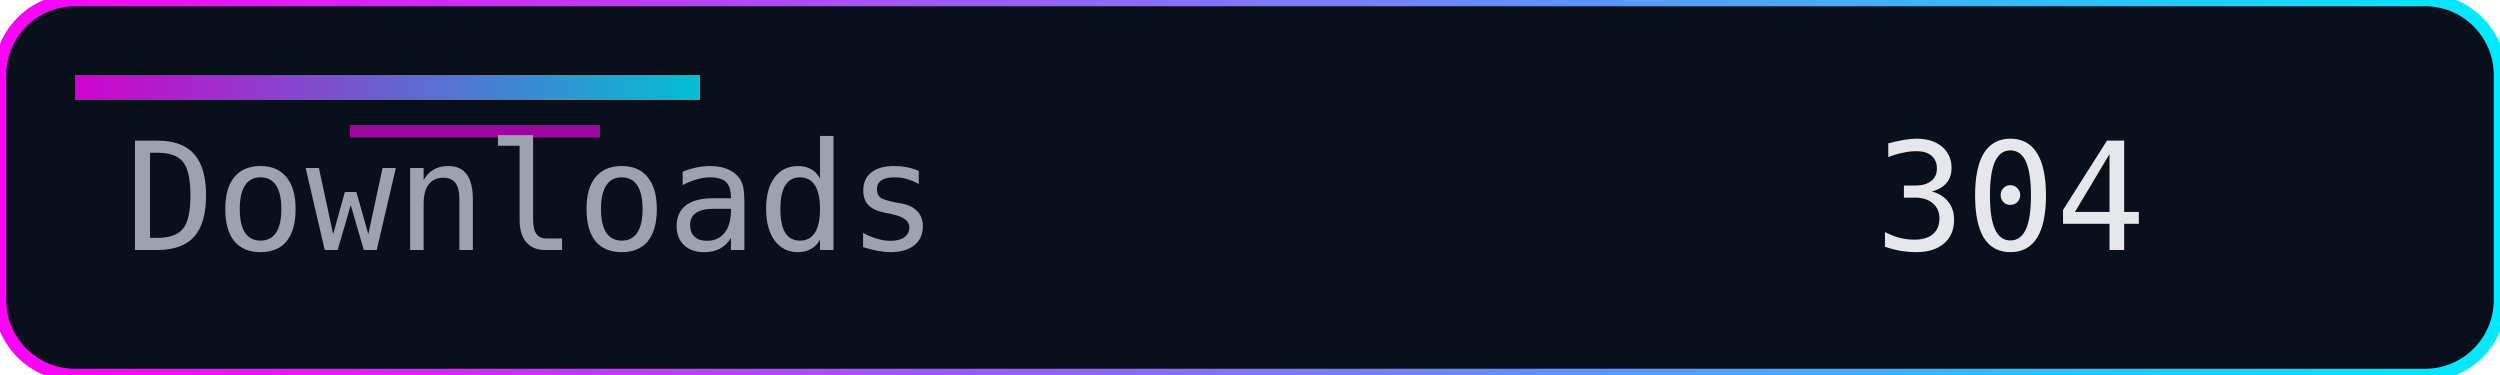
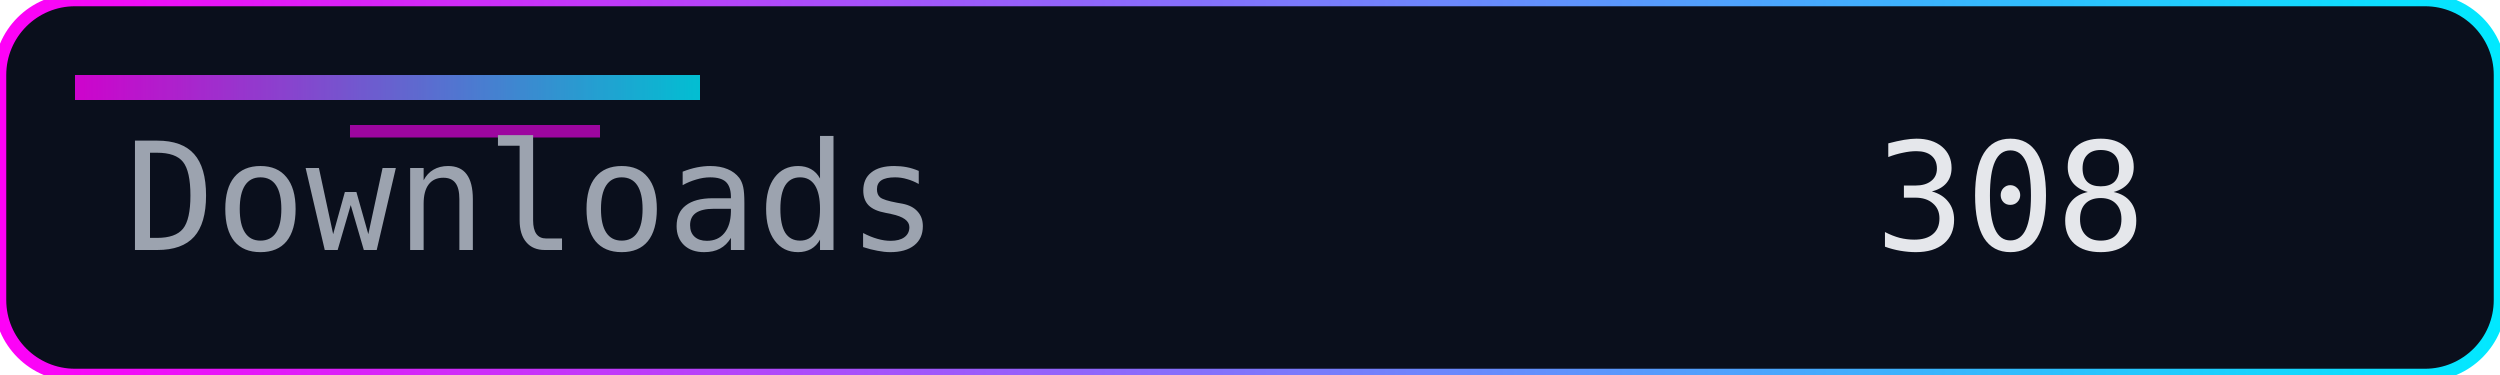
<svg xmlns="http://www.w3.org/2000/svg" width="200" height="30" role="img" aria-label="Downloads">
  <defs>
    <linearGradient id="accent" x1="0" y1="0" x2="1" y2="0">
      <stop offset="0%" stop-color="#ff00f7" />
      <stop offset="100%" stop-color="#00eaff" />
    </linearGradient>
  </defs>
  <rect width="200" height="30" rx="6" fill="#0a0f1c" />
  <rect width="200" height="30" rx="6" fill="none" stroke="url(#accent)" stroke-width="1" />
  <rect x="6" y="6" width="50" height="2" fill="url(#accent)" opacity="0.8" />
  <rect x="28" y="10" width="20" height="1" fill="#ff00f7" opacity="0.6" />
  <g font-family="Consolas, Menlo, monospace" font-size="12">
    <text x="10" y="20" fill="#9ca3af">Downloads</text>
-     <text x="150" y="20" fill="#e5e7eb">304</text>
+     <text x="150" y="20" fill="#e5e7eb">308</text>
  </g>
</svg>
